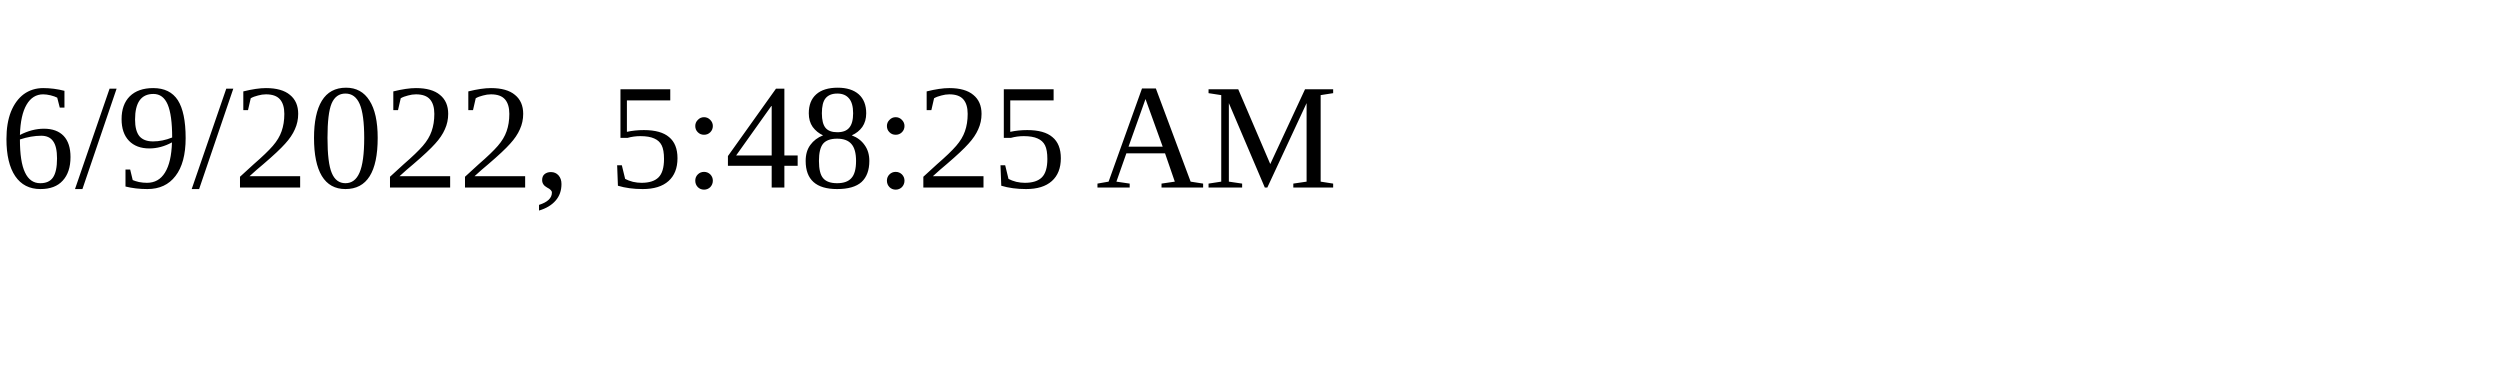
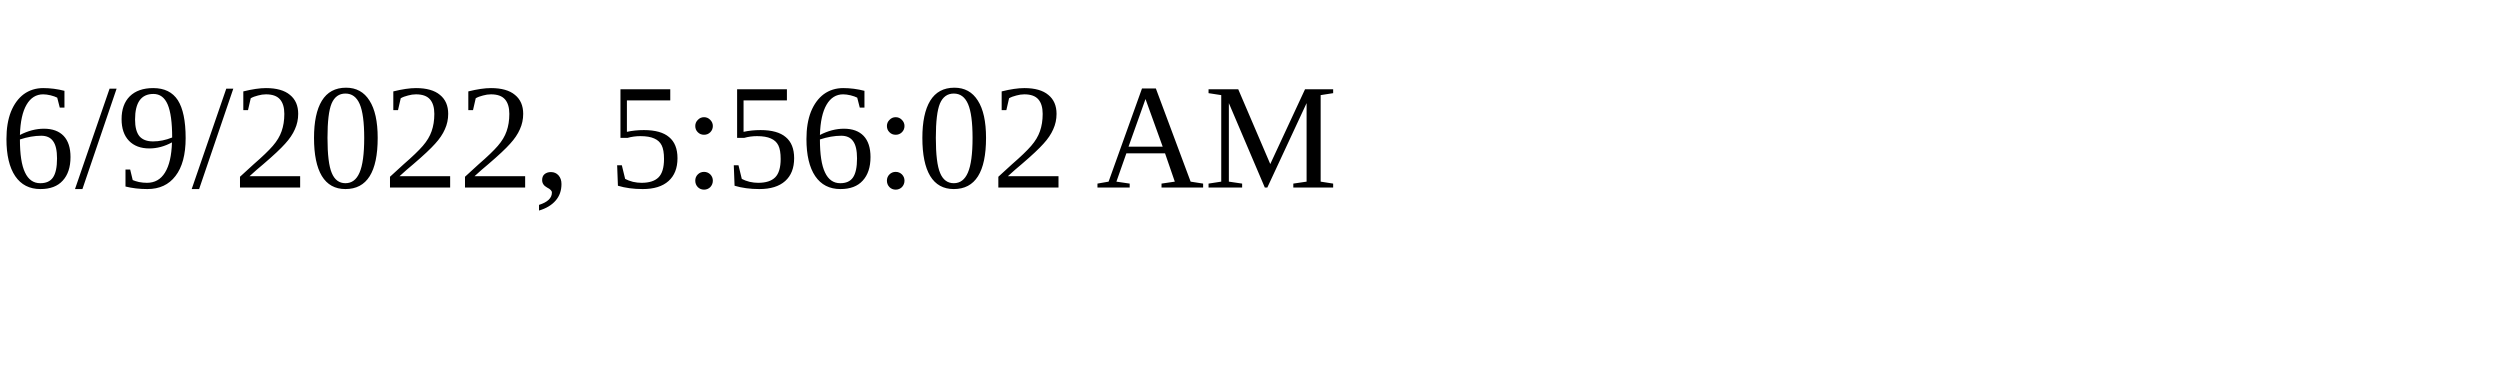
<svg xmlns="http://www.w3.org/2000/svg" height="30" width="200">
-   <text x="0" y="15">6/9/2022, 5:48:25 AM</text>
+   <text x="0" y="15">6/9/2022, 5:56:02 AM</text>
</svg>
